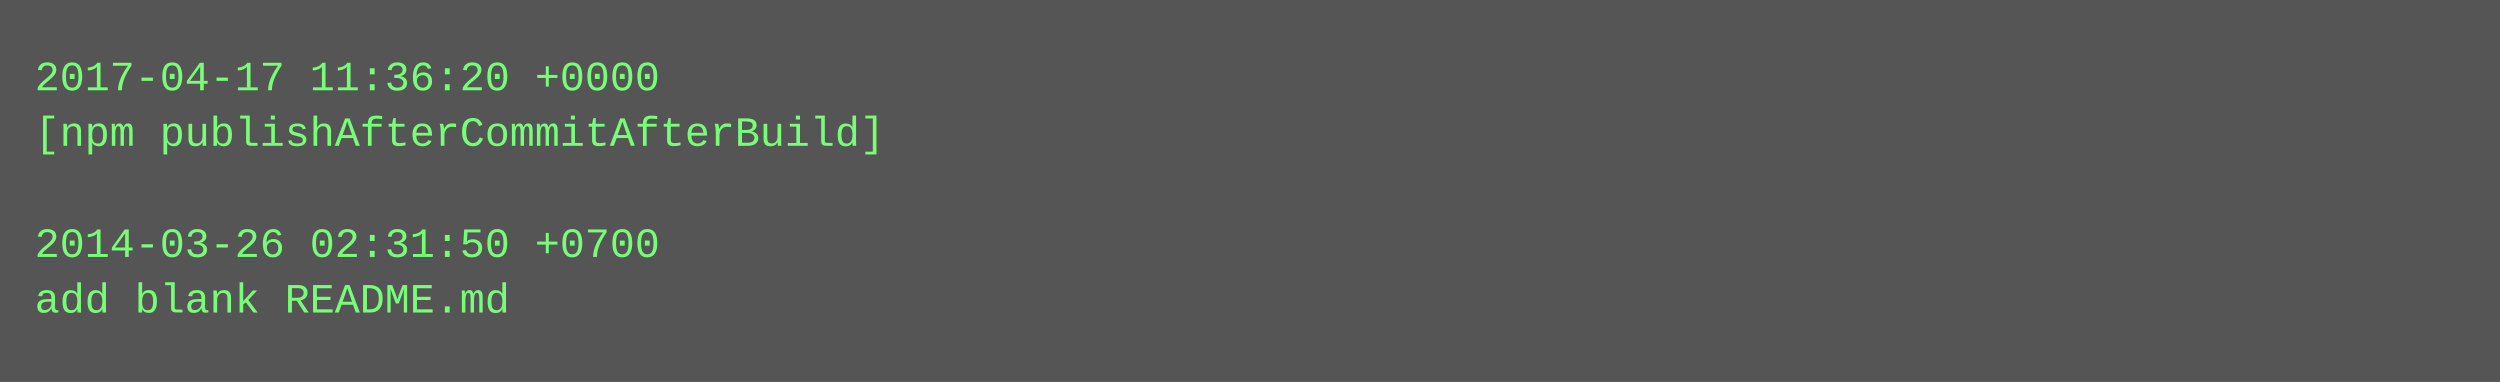
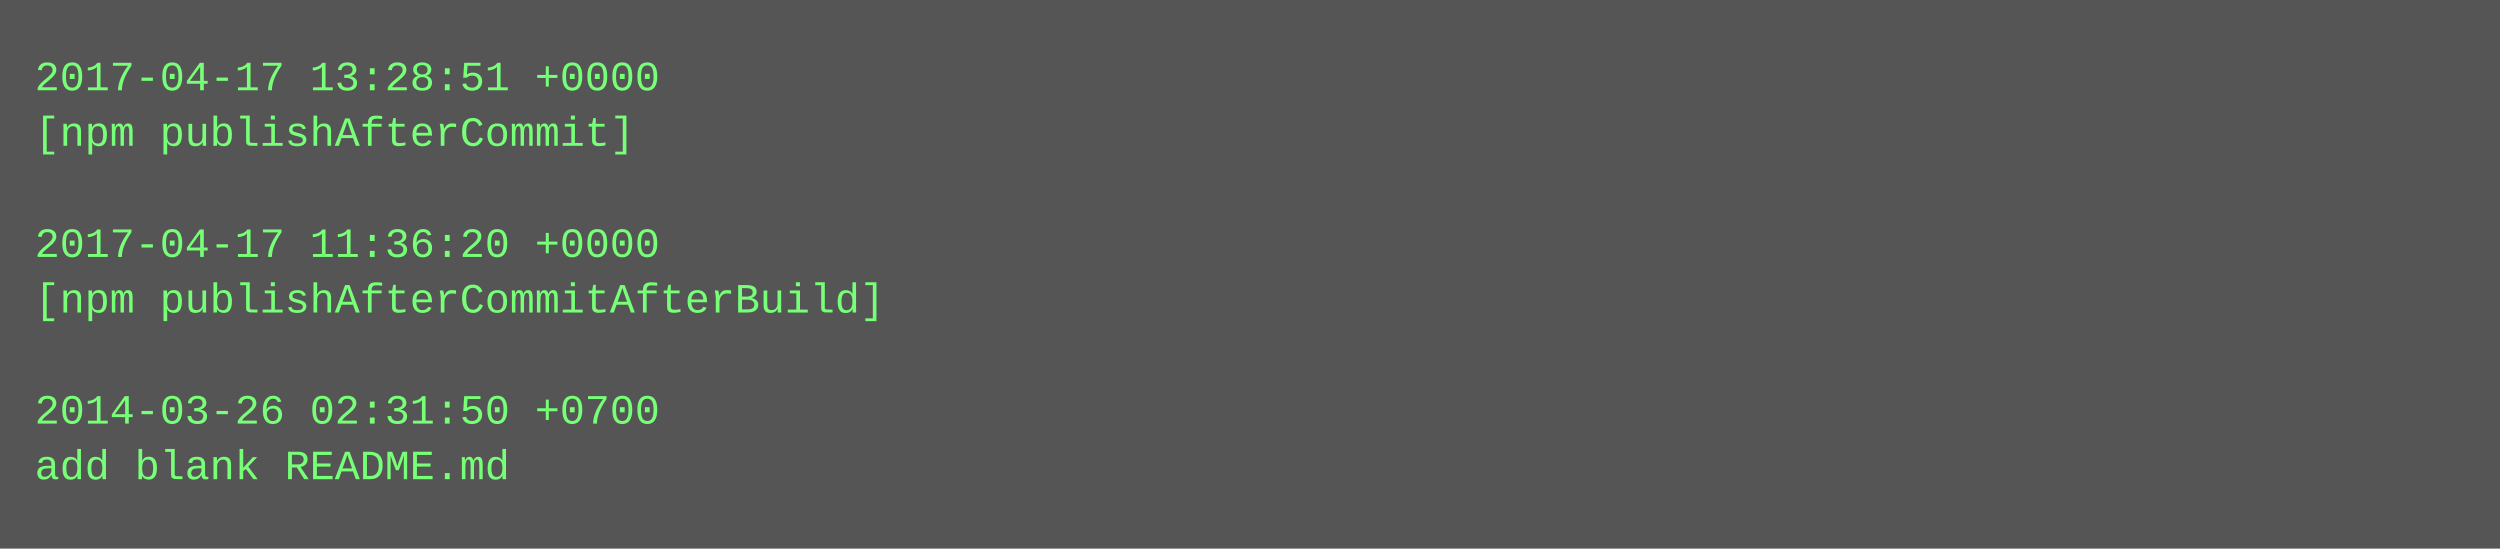
- <svg xmlns="http://www.w3.org/2000/svg" height="110" width="720">
-   <rect height="110" fill="#555" width="720" />
+ <svg xmlns="http://www.w3.org/2000/svg" height="158" width="720">
+   <rect height="158" fill="#555" width="720" />
  <text fill="#7f7" font-family="Courier New" font-size="12" xml:space="preserve">
-     <tspan x="10" y="26">2017-04-17 11:36:20 +0000</tspan>
-     <tspan x="10" y="42">[npm publishAfterCommitAfterBuild]</tspan>
+     <tspan x="10" y="26">2017-04-17 13:28:51 +0000</tspan>
+     <tspan x="10" y="42">[npm publishAfterCommit]</tspan>
    <tspan x="10" y="58" />
-     <tspan x="10" y="74">2014-03-26 02:31:50 +0700</tspan>
-     <tspan x="10" y="90">add blank README.md</tspan>
+     <tspan x="10" y="74">2017-04-17 11:36:20 +0000</tspan>
+     <tspan x="10" y="90">[npm publishAfterCommitAfterBuild]</tspan>
+     <tspan x="10" y="106" />
+     <tspan x="10" y="122">2014-03-26 02:31:50 +0700</tspan>
+     <tspan x="10" y="138">add blank README.md</tspan>
  </text>
</svg>
